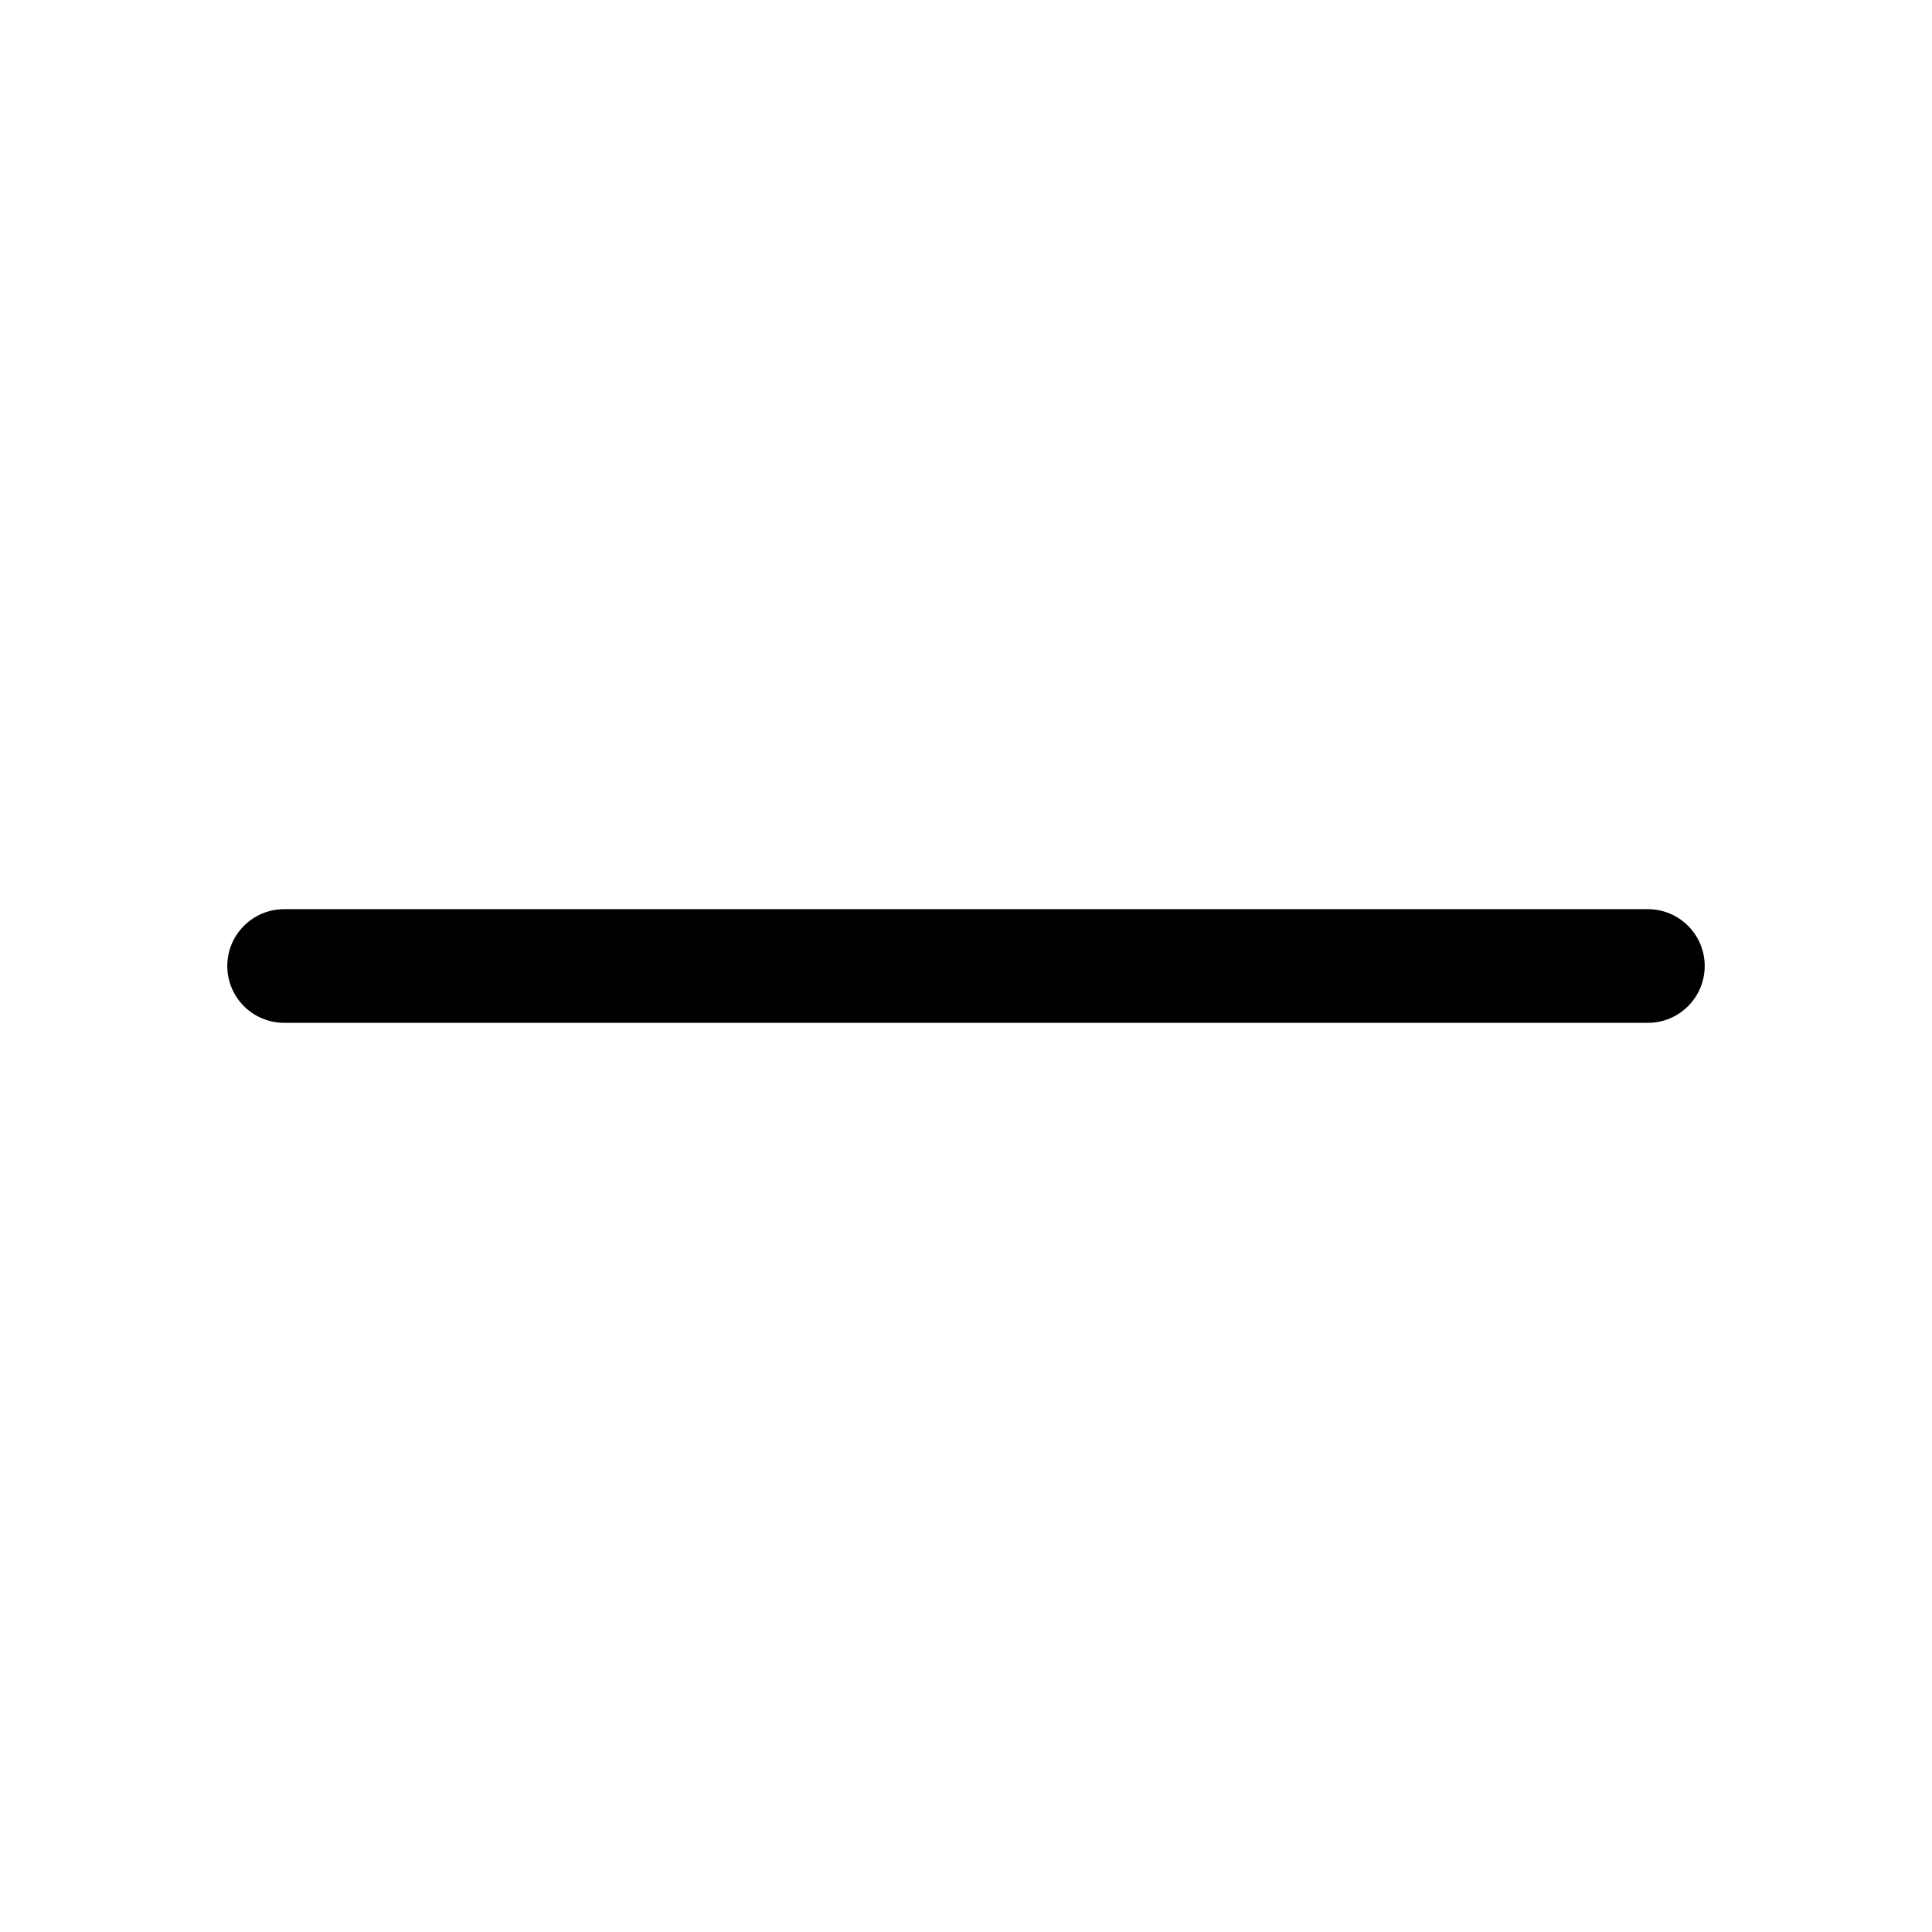
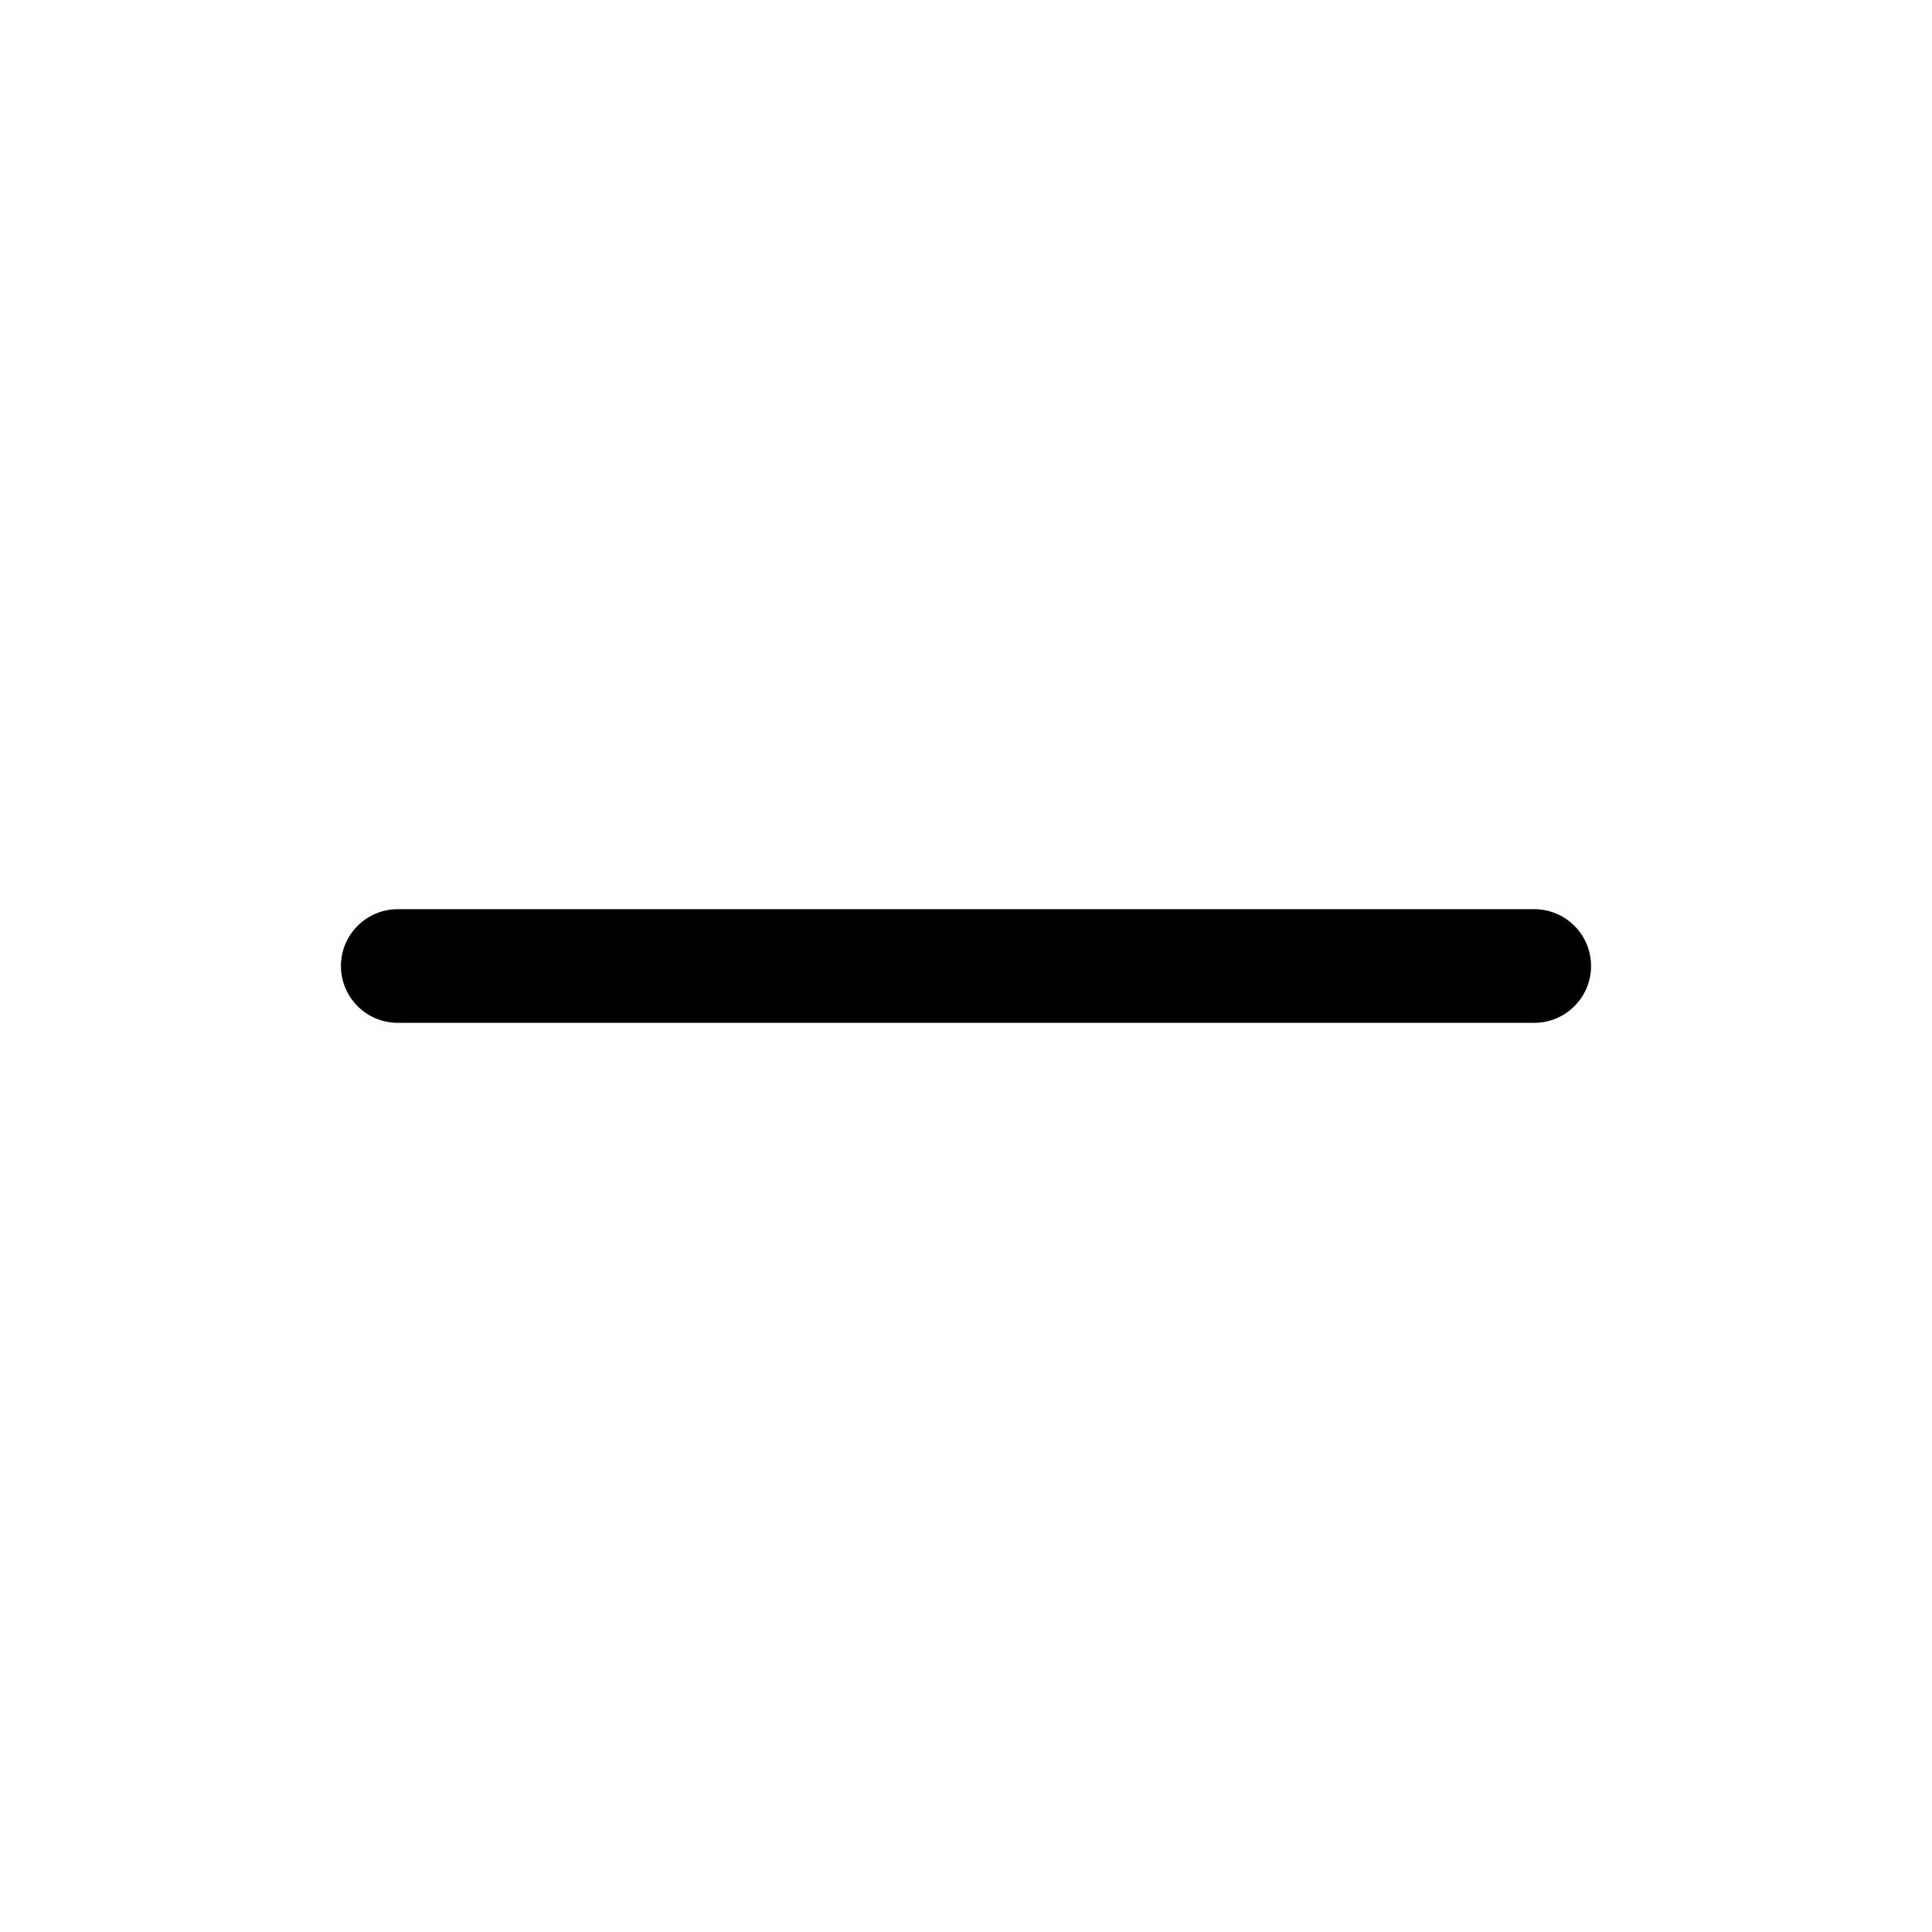
<svg xmlns="http://www.w3.org/2000/svg" width="17" height="17" version="1.1" viewBox="0 0 17 17">
-   <path d="m2.5 8c-.276 0-.5.224-.5.5s.224.5.5.5h12c.276 0 .5-.224.5-.5s-.224-.5-.5-.5z" />
+   <path d="m3.5 8c-0.276 0-0.5 0.224-0.5 0.5s0.224 0.5 0.5 0.5h10c0.276 0 0.5-0.224 0.5-0.5s-0.224-0.5-0.5-0.5z" />
</svg>
